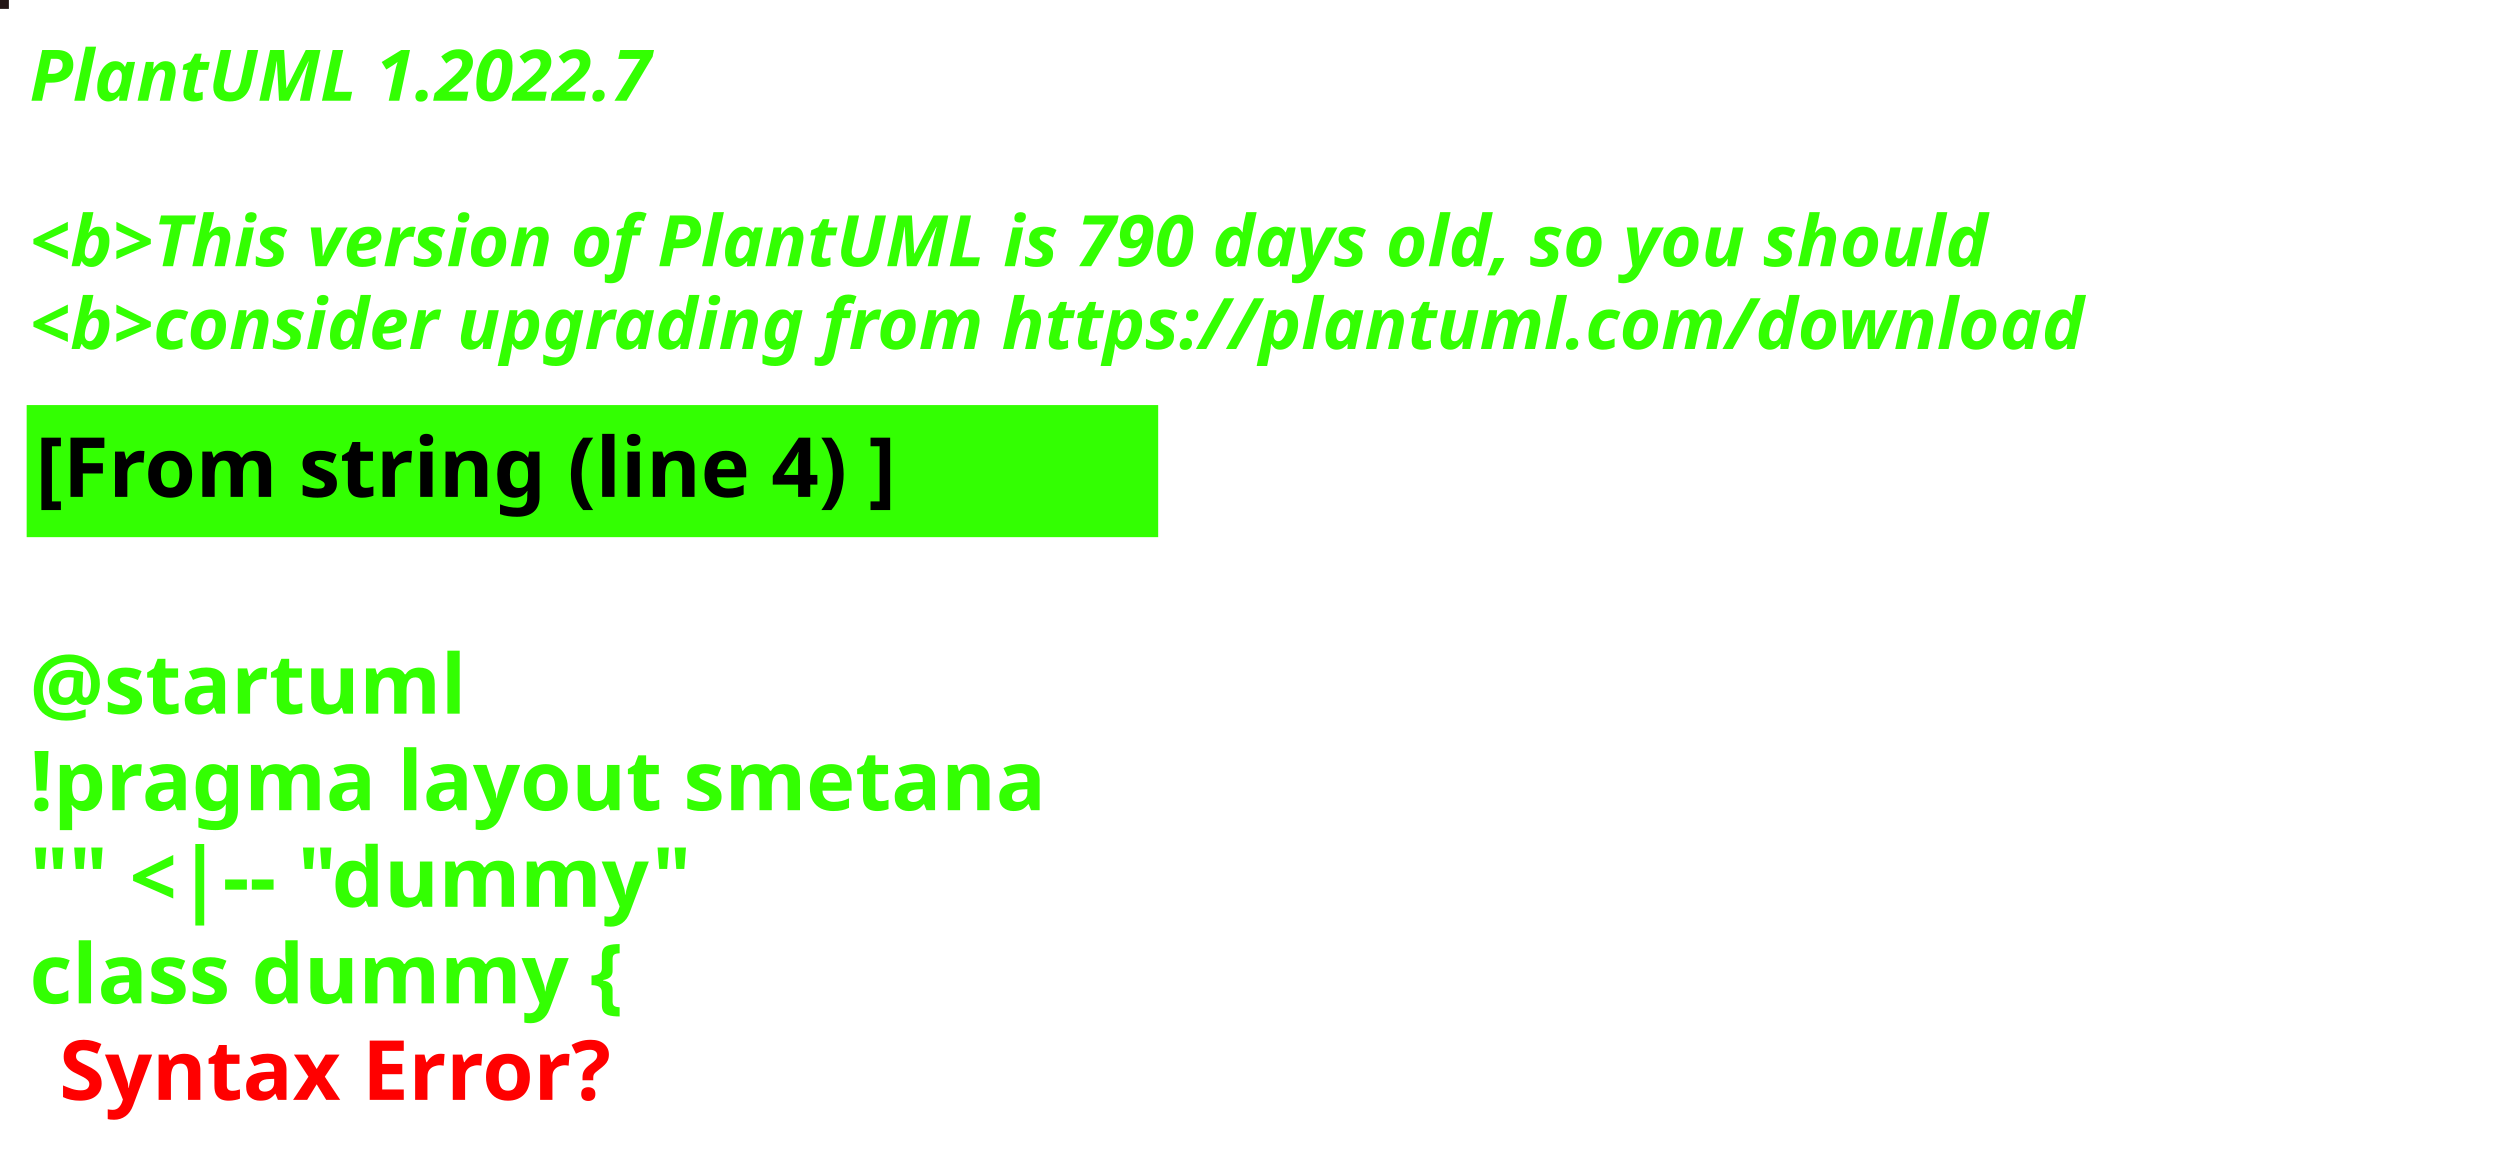
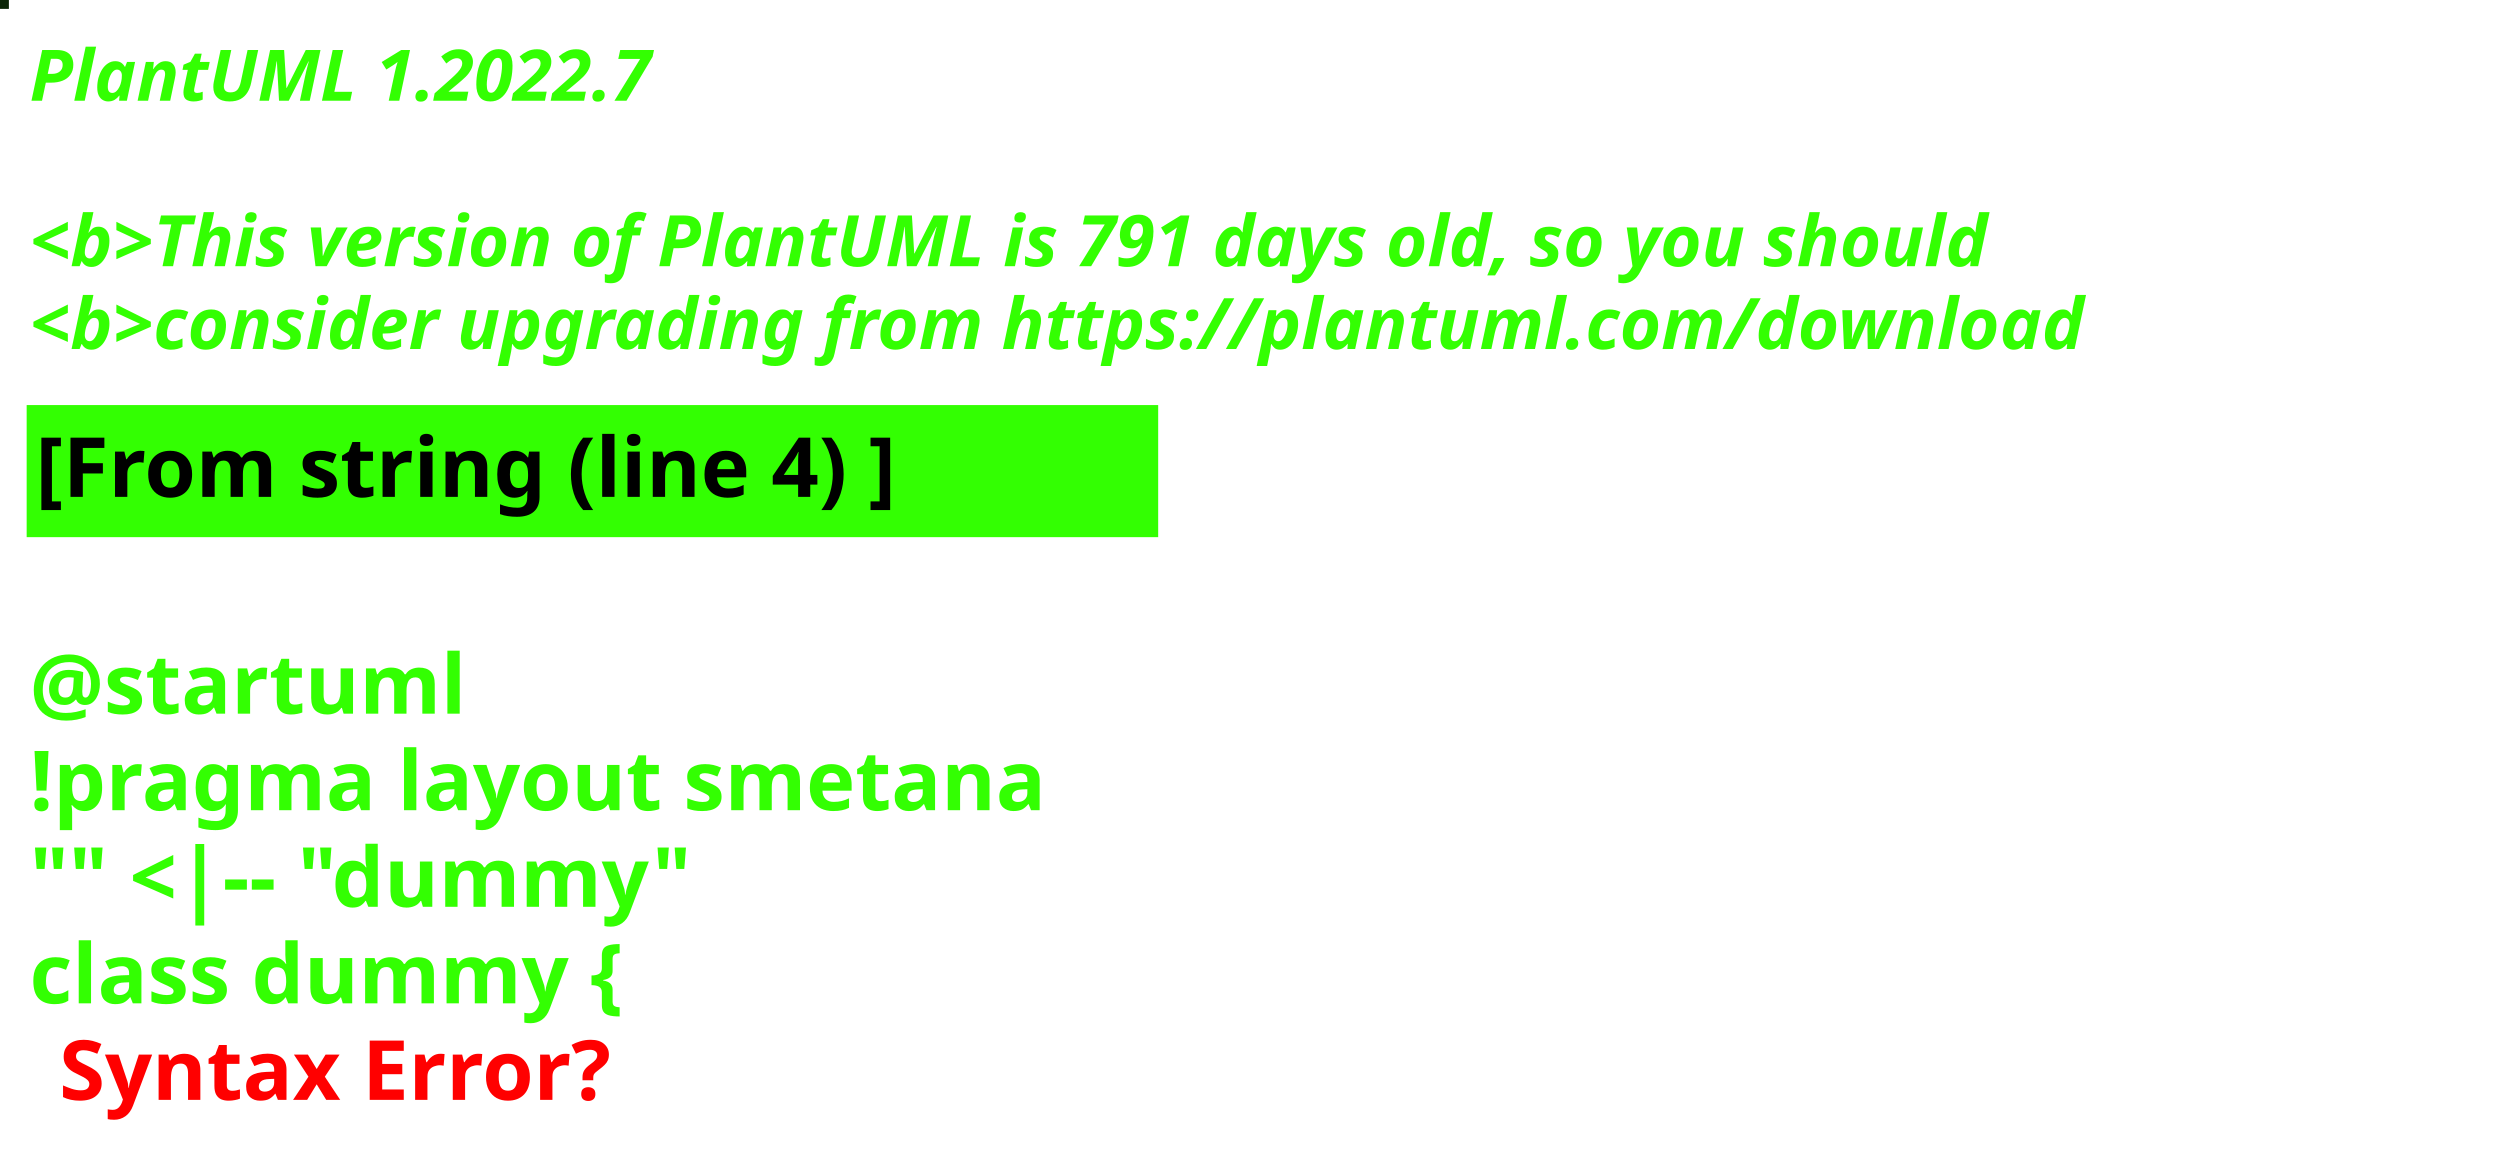
<svg xmlns="http://www.w3.org/2000/svg" contentStyleType="text/css" height="194px" preserveAspectRatio="none" style="width:422px;height:194px;background:#000000;" version="1.1" viewBox="0 0 422 194" width="422px" zoomAndPan="magnify">
  <defs />
  <g>
-     <rect fill="#231616" height="1" style="stroke:#231616;stroke-width:1.0;" width="1" x="0" y="0" />
+     <rect fill="#0A2506" height="1" style="stroke:#0A2506;stroke-width:1.0;" width="1" x="0" y="0" />
    <text fill="#33FF02" font-family="sans-serif" font-size="12" font-style="italic" font-weight="bold" lengthAdjust="spacing" textLength="127" x="5" y="17">PlantUML 1.2022.7</text>
    <text fill="#33FF02" font-family="sans-serif" font-size="12" font-style="italic" font-weight="bold" lengthAdjust="spacing" textLength="4" x="5" y="30.969"> </text>
-     <text fill="#33FF02" font-family="sans-serif" font-size="12" font-style="italic" font-weight="bold" lengthAdjust="spacing" textLength="399" x="5" y="44.938">&lt;b&gt;This version of PlantUML is 790 days old, so you should</text>
+     <text fill="#33FF02" font-family="sans-serif" font-size="12" font-style="italic" font-weight="bold" lengthAdjust="spacing" textLength="399" x="5" y="44.938">&lt;b&gt;This version of PlantUML is 791 days old, so you should</text>
    <text fill="#33FF02" font-family="sans-serif" font-size="12" font-style="italic" font-weight="bold" lengthAdjust="spacing" textLength="408" x="5" y="58.906">&lt;b&gt;consider upgrading from https://plantuml.com/download</text>
    <rect fill="#33FF02" height="21.297" style="stroke:#33FF02;stroke-width:1.0;" width="190" x="5" y="68.875" />
    <text fill="#000000" font-family="sans-serif" font-size="14" font-weight="bold" lengthAdjust="spacing" textLength="168" x="6" y="83.875">[From string (line 4) ]</text>
    <text fill="#33FF02" font-family="sans-serif" font-size="14" font-weight="bold" lengthAdjust="spacing" textLength="5" x="5" y="104.172"> </text>
    <text fill="#33FF02" font-family="sans-serif" font-size="14" font-weight="bold" lengthAdjust="spacing" textLength="79" x="5" y="120.469">@startuml</text>
    <text fill="#33FF02" font-family="sans-serif" font-size="14" font-weight="bold" lengthAdjust="spacing" textLength="190" x="5" y="136.766">!pragma layout smetana</text>
    <text fill="#33FF02" font-family="sans-serif" font-size="14" font-weight="bold" lengthAdjust="spacing" textLength="124" x="5" y="153.062">"" &lt;|-- "dummy"</text>
    <text fill="#33FF02" font-family="sans-serif" font-size="14" font-weight="bold" lengthAdjust="spacing" text-decoration="wavy underline" textLength="117" x="5" y="169.359">class dummy {</text>
    <text fill="#FF0000" font-family="sans-serif" font-size="14" font-weight="bold" lengthAdjust="spacing" textLength="106" x="10" y="185.656">Syntax Error?</text>
  </g>
</svg>
